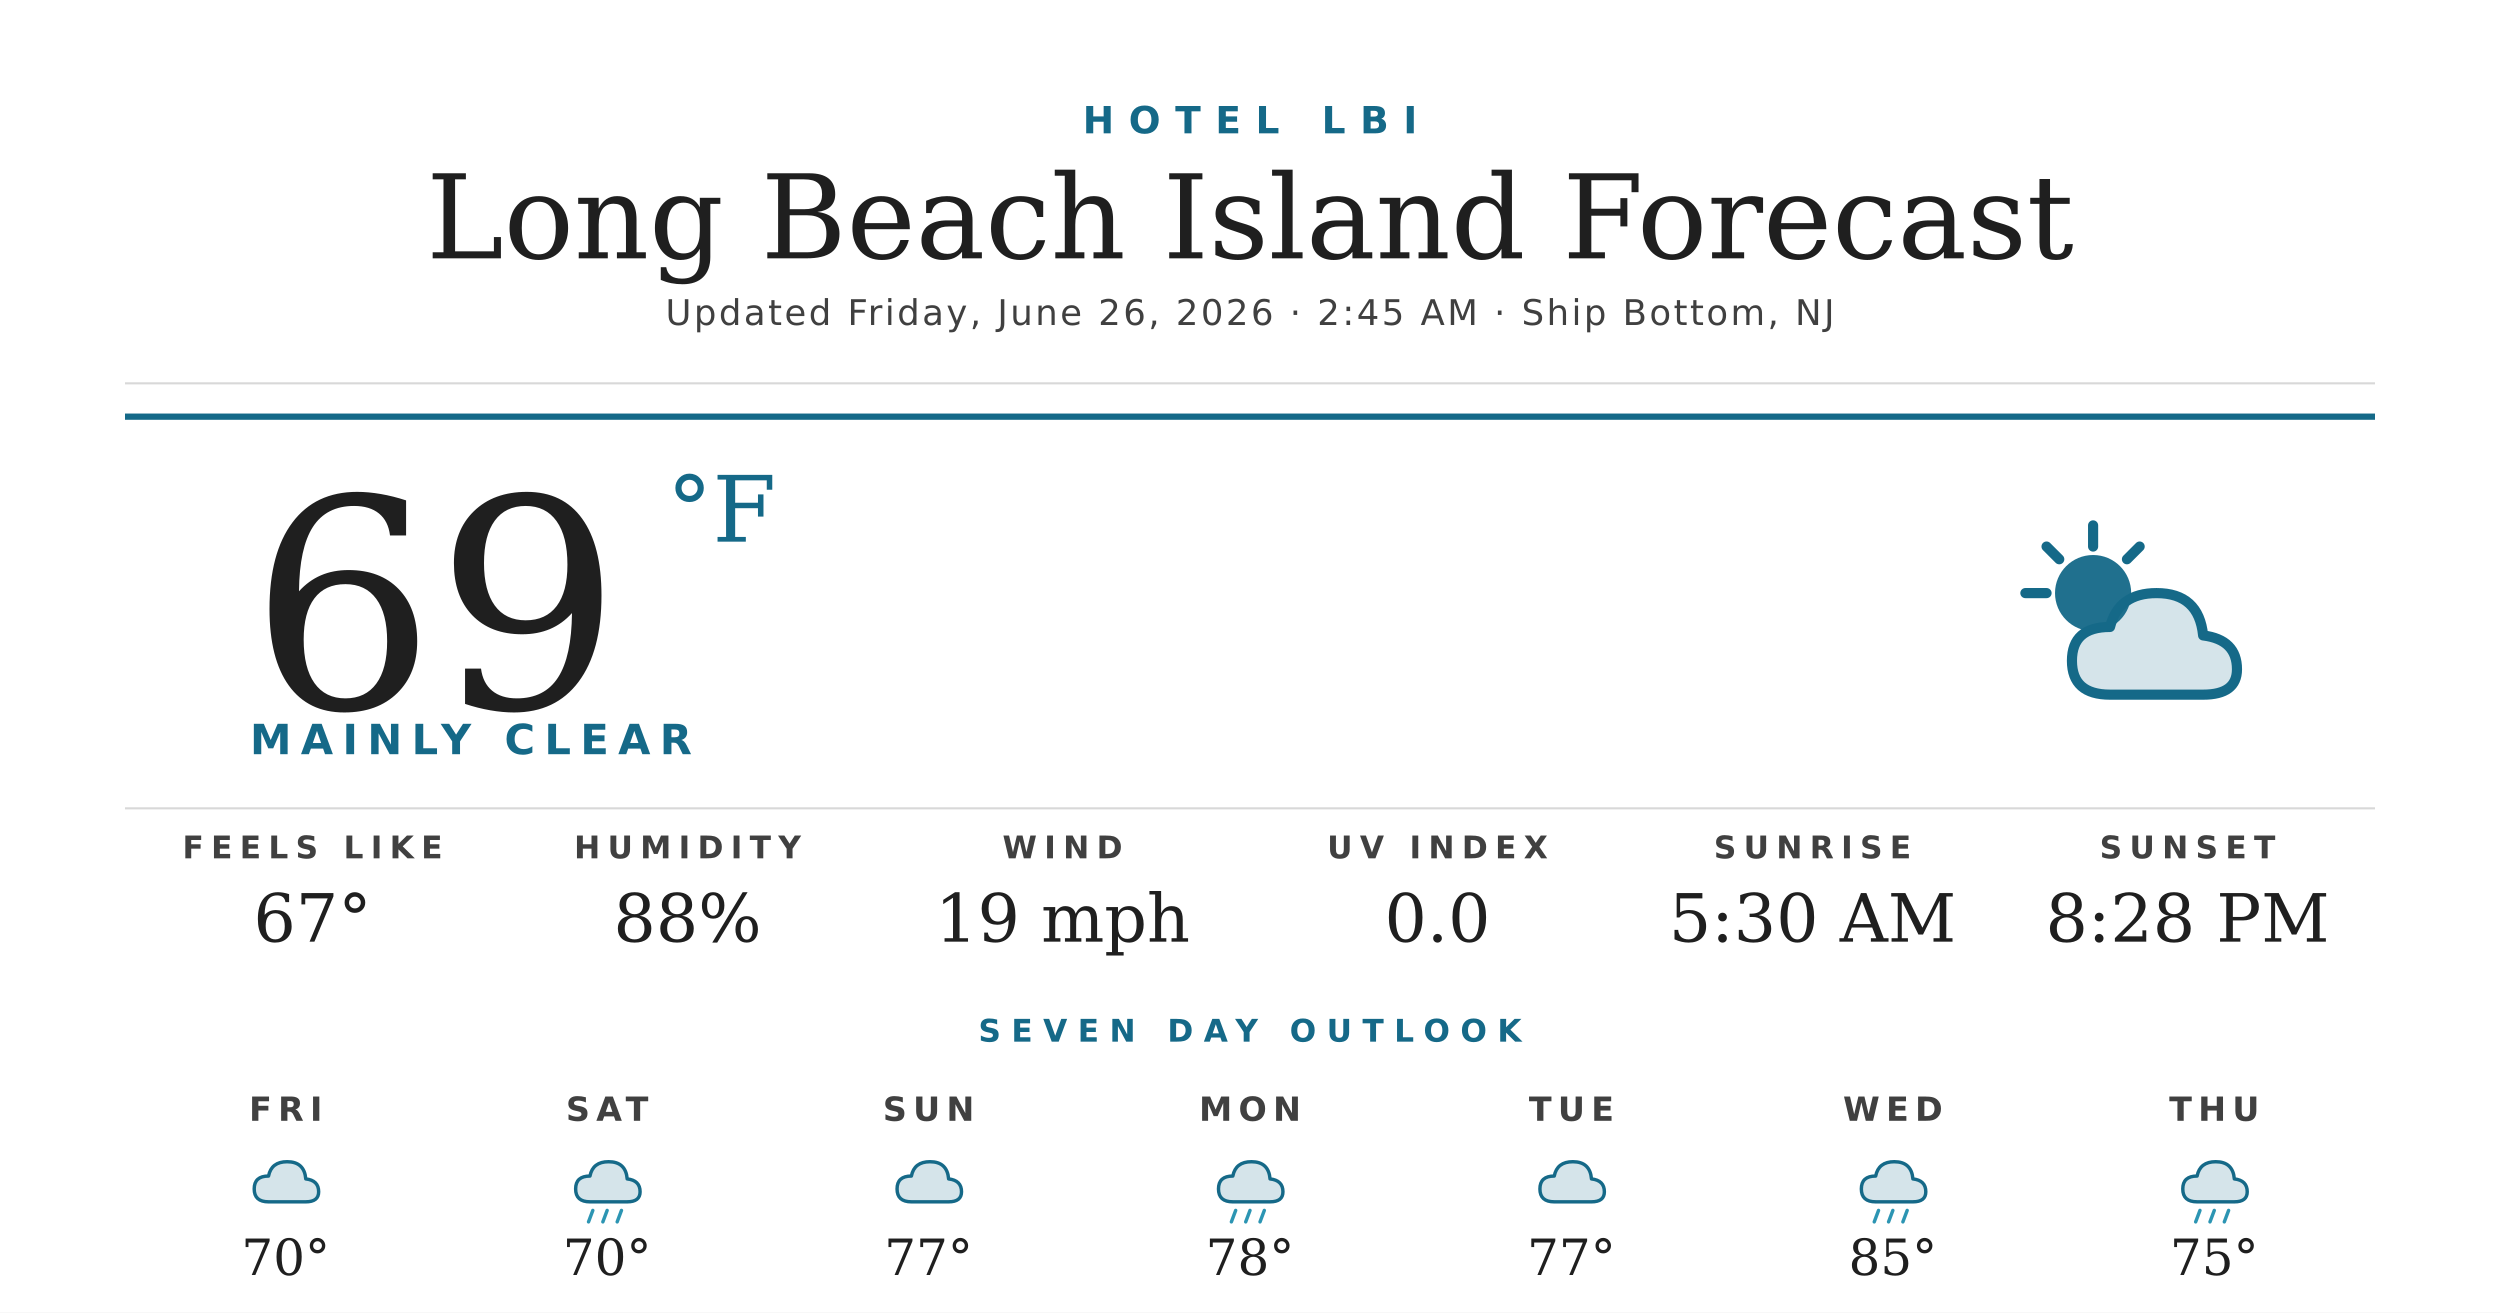
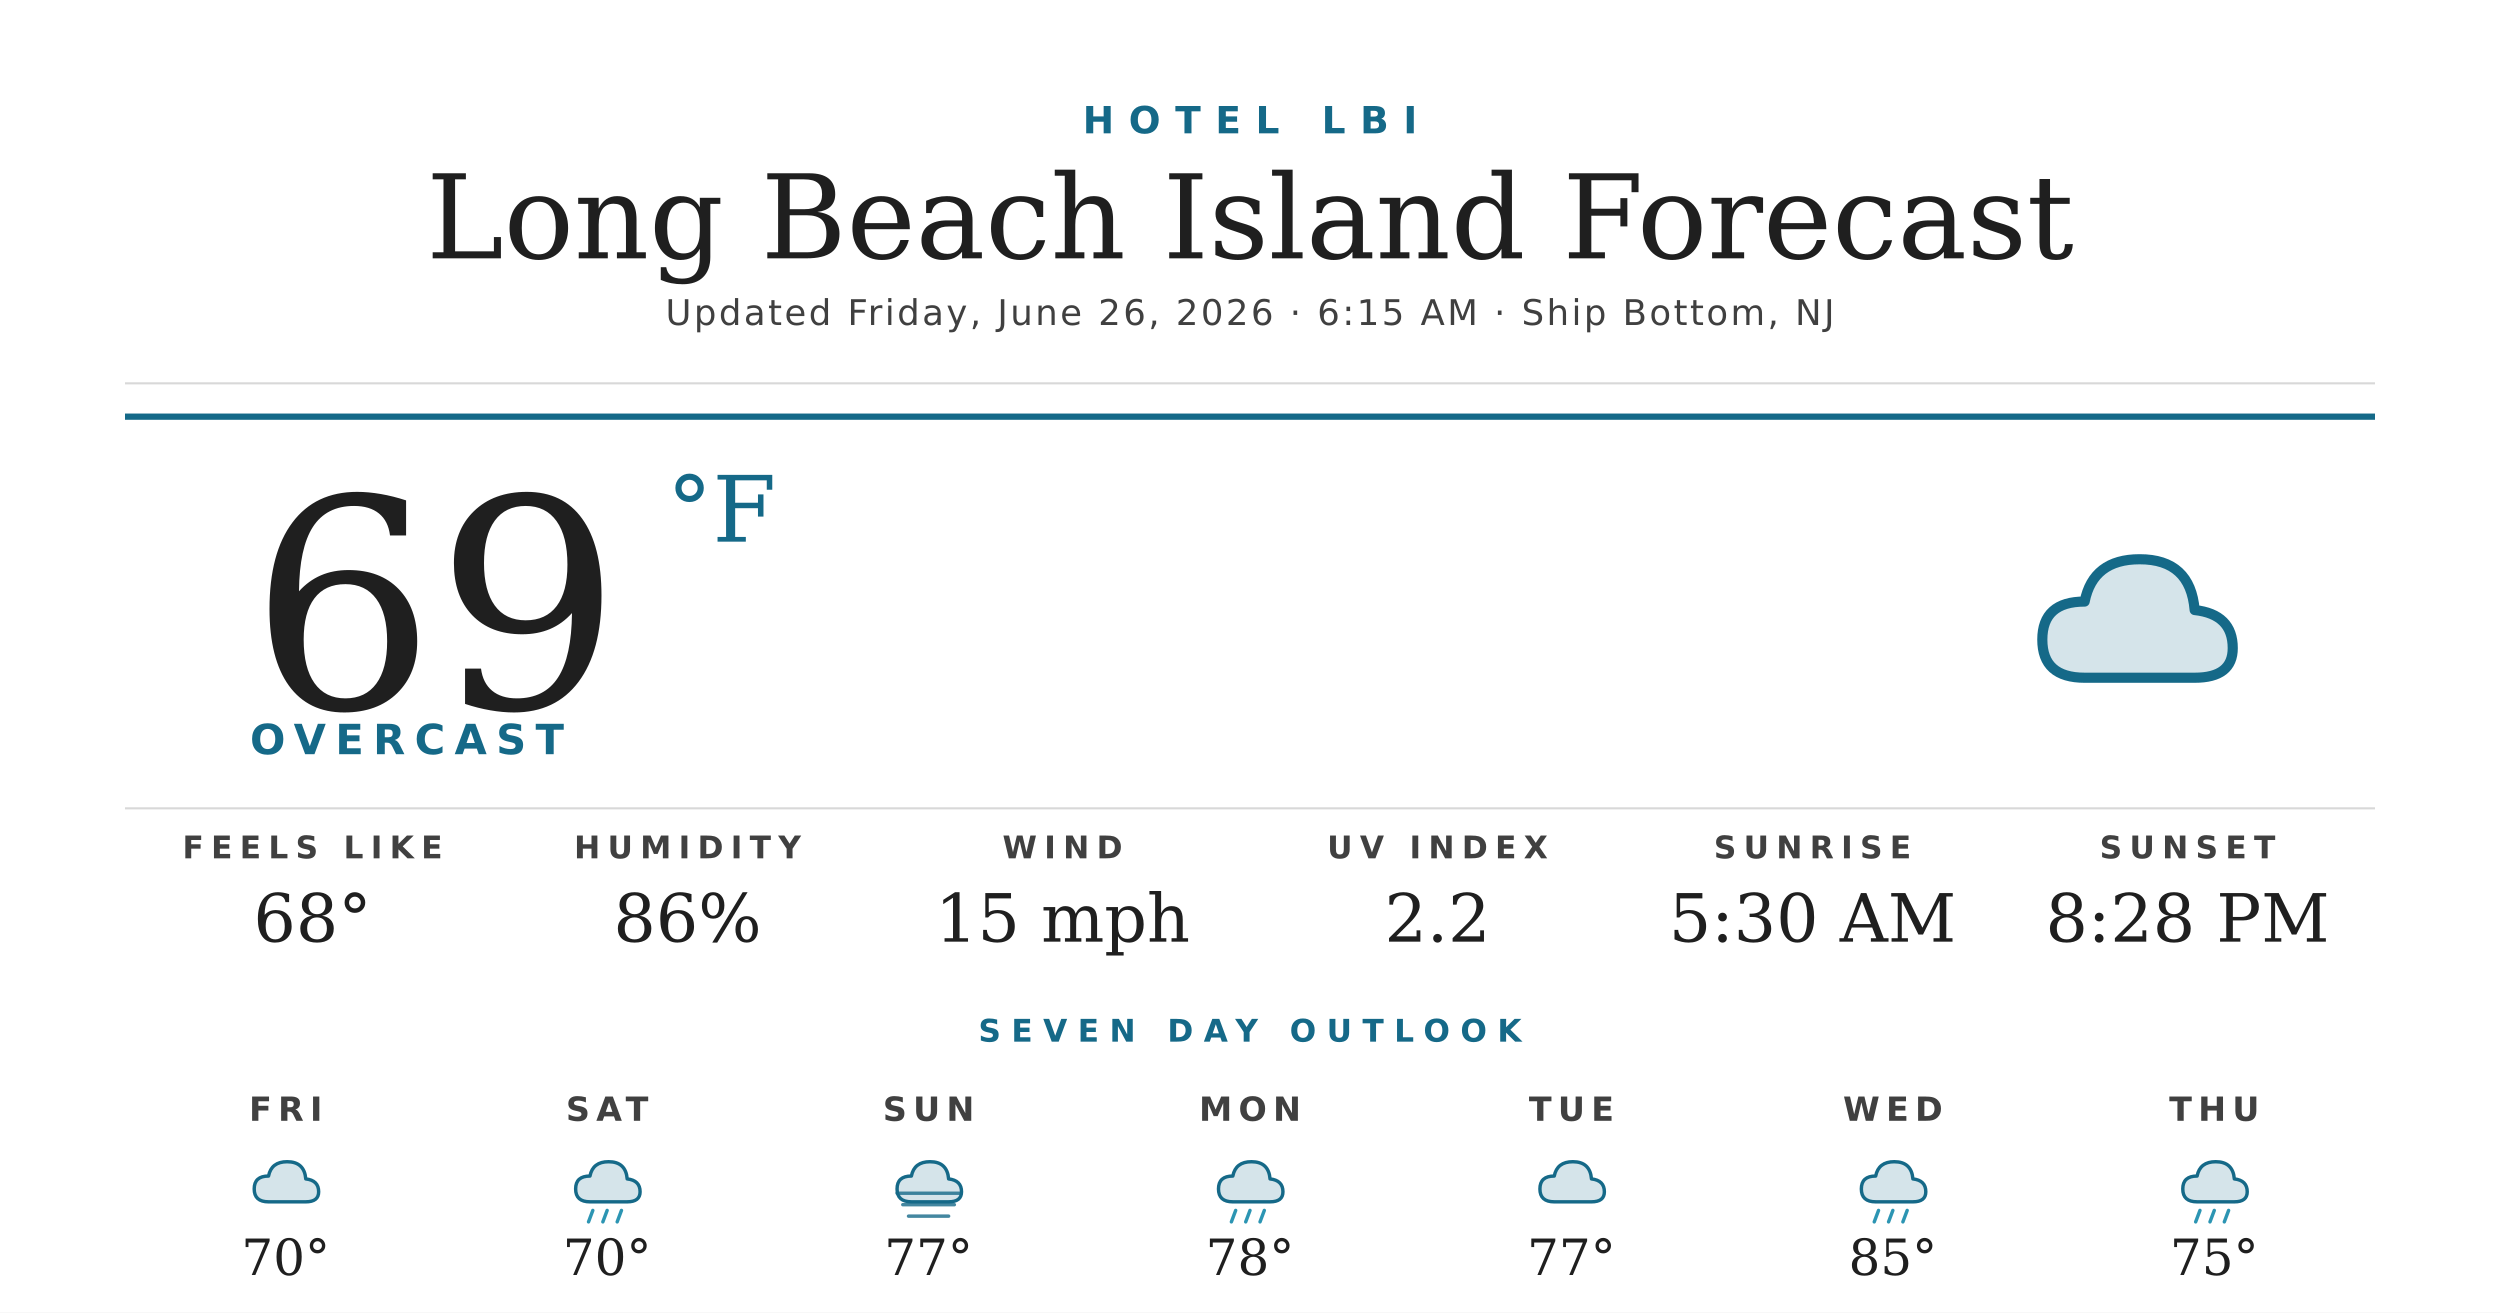
<svg xmlns="http://www.w3.org/2000/svg" width="1200" height="630" viewBox="0 0 1200 630">
  <rect width="1200" height="630" fill="#ffffff" />
  <text x="600" y="64" text-anchor="middle" font-family="'Montserrat Bold', 'Montserrat', 'DejaVu Sans', Helvetica, Arial, sans-serif" font-size="18" font-weight="700" fill="#156988" letter-spacing="7">HOTEL LBI</text>
  <text x="600" y="124" text-anchor="middle" font-family="'Prata', 'DejaVu Serif', Georgia, serif" font-size="56" fill="#1f1f1f">Long Beach Island Forecast</text>
-   <text x="600" y="156" text-anchor="middle" font-family="'Montserrat', 'DejaVu Sans', Helvetica, Arial, sans-serif" font-size="17" font-weight="500" fill="#404040" letter-spacing="1.2">Updated Friday, June 26, 2026 · 2:45 AM · Ship Bottom, NJ</text>
+   <text x="600" y="156" text-anchor="middle" font-family="'Montserrat', 'DejaVu Sans', Helvetica, Arial, sans-serif" font-size="17" font-weight="500" fill="#404040" letter-spacing="1.2">Updated Friday, June 26, 2026 · 6:15 AM · Ship Bottom, NJ</text>
  <line x1="60" y1="184" x2="1140" y2="184" stroke="#d8d8d8" stroke-width="1" />
  <line x1="60" y1="200" x2="1140" y2="200" stroke="#156988" stroke-width="3" />
  <text x="120" y="340" font-family="'Prata', 'DejaVu Serif', Georgia, serif" font-size="140" fill="#1f1f1f">69</text>
  <text x="320" y="260" font-family="'Prata', 'DejaVu Serif', Georgia, serif" font-size="44" fill="#156988">°F</text>
-   <text x="120" y="362" font-family="'Montserrat Bold', 'Montserrat', 'DejaVu Sans', Helvetica, Arial, sans-serif" font-size="20" font-weight="700" fill="#156988" letter-spacing="4.5">MAINLY CLEAR</text>
+   <text x="120" y="362" font-family="'Montserrat Bold', 'Montserrat', 'DejaVu Sans', Helvetica, Arial, sans-serif" font-size="20" font-weight="700" fill="#156988" letter-spacing="4.5">OVERCAST</text>
  <g transform="translate(960,240) scale(2.03125)">
-     <circle cx="22" cy="22" r="9" fill="#156988" opacity="0.95" />
-     <g stroke="#156988" stroke-width="2.4" stroke-linecap="round">
-       <line x1="22" y1="6" x2="22" y2="11" />
-       <line x1="6" y1="22" x2="11" y2="22" />
-       <line x1="11" y1="11" x2="14" y2="14" />
-       <line x1="33" y1="11" x2="30" y2="14" />
-     </g>
-     <path d="M26 46 Q17 46 17 38 Q17 30 26 30 Q28 22 37 22 Q47 22 48 32 Q56 33 56 40 Q56 46 48 46 Z" fill="#156988" opacity="0.18" />
-     <path d="M26 46 Q17 46 17 38 Q17 30 26 30 Q28 22 37 22 Q47 22 48 32 Q56 33 56 40 Q56 46 48 46 Z" fill="none" stroke="#156988" stroke-width="2.4" stroke-linejoin="round" />
+     <path d="M20 42 Q10 42 10 33 Q10 24 20 24 Q22 14 33 14 Q45 14 46 26 Q55 27 55 35 Q55 42 46 42 Z" fill="#156988" opacity="0.18" />
+     <path d="M20 42 Q10 42 10 33 Q10 24 20 24 Q22 14 33 14 Q45 14 46 26 Q55 27 55 35 Q55 42 46 42 Z" fill="none" stroke="#156988" stroke-width="2.4" stroke-linejoin="round" />
  </g>
  <line x1="60" y1="388" x2="1140" y2="388" stroke="#d8d8d8" stroke-width="1" />
  <text x="150" y="412" text-anchor="middle" font-family="'Montserrat Bold', 'Montserrat', 'DejaVu Sans', Helvetica, Arial, sans-serif" font-size="15" font-weight="700" fill="#404040" letter-spacing="3.5">FEELS LIKE</text>
-   <text x="150" y="452" text-anchor="middle" font-family="'Prata', 'DejaVu Serif', Georgia, serif" font-size="32" fill="#1f1f1f">67°</text>
+   <text x="150" y="452" text-anchor="middle" font-family="'Prata', 'DejaVu Serif', Georgia, serif" font-size="32" fill="#1f1f1f">68°</text>
  <text x="330" y="412" text-anchor="middle" font-family="'Montserrat Bold', 'Montserrat', 'DejaVu Sans', Helvetica, Arial, sans-serif" font-size="15" font-weight="700" fill="#404040" letter-spacing="3.5">HUMIDITY</text>
-   <text x="330" y="452" text-anchor="middle" font-family="'Prata', 'DejaVu Serif', Georgia, serif" font-size="32" fill="#1f1f1f">88%</text>
+   <text x="330" y="452" text-anchor="middle" font-family="'Prata', 'DejaVu Serif', Georgia, serif" font-size="32" fill="#1f1f1f">86%</text>
  <text x="510" y="412" text-anchor="middle" font-family="'Montserrat Bold', 'Montserrat', 'DejaVu Sans', Helvetica, Arial, sans-serif" font-size="15" font-weight="700" fill="#404040" letter-spacing="3.5">WIND</text>
-   <text x="510" y="452" text-anchor="middle" font-family="'Prata', 'DejaVu Serif', Georgia, serif" font-size="32" fill="#1f1f1f">19 mph</text>
+   <text x="510" y="452" text-anchor="middle" font-family="'Prata', 'DejaVu Serif', Georgia, serif" font-size="32" fill="#1f1f1f">15 mph</text>
  <text x="690" y="412" text-anchor="middle" font-family="'Montserrat Bold', 'Montserrat', 'DejaVu Sans', Helvetica, Arial, sans-serif" font-size="15" font-weight="700" fill="#404040" letter-spacing="3.5">UV INDEX</text>
-   <text x="690" y="452" text-anchor="middle" font-family="'Prata', 'DejaVu Serif', Georgia, serif" font-size="32" fill="#1f1f1f">0.0</text>
+   <text x="690" y="452" text-anchor="middle" font-family="'Prata', 'DejaVu Serif', Georgia, serif" font-size="32" fill="#1f1f1f">2.2</text>
  <text x="870" y="412" text-anchor="middle" font-family="'Montserrat Bold', 'Montserrat', 'DejaVu Sans', Helvetica, Arial, sans-serif" font-size="15" font-weight="700" fill="#404040" letter-spacing="3.5">SUNRISE</text>
  <text x="870" y="452" text-anchor="middle" font-family="'Prata', 'DejaVu Serif', Georgia, serif" font-size="32" fill="#1f1f1f">5:30 AM</text>
  <text x="1050" y="412" text-anchor="middle" font-family="'Montserrat Bold', 'Montserrat', 'DejaVu Sans', Helvetica, Arial, sans-serif" font-size="15" font-weight="700" fill="#404040" letter-spacing="3.5">SUNSET</text>
  <text x="1050" y="452" text-anchor="middle" font-family="'Prata', 'DejaVu Serif', Georgia, serif" font-size="32" fill="#1f1f1f">8:28 PM</text>
  <text x="600" y="500" text-anchor="middle" font-family="'Montserrat Bold', 'Montserrat', 'DejaVu Sans', Helvetica, Arial, sans-serif" font-size="15" font-weight="700" fill="#156988" letter-spacing="5">SEVEN DAY OUTLOOK</text>
  <text x="137.143" y="538" text-anchor="middle" font-family="'Montserrat Bold', 'Montserrat', 'DejaVu Sans', Helvetica, Arial, sans-serif" font-size="16" font-weight="700" fill="#404040" letter-spacing="3">FRI</text>
  <g transform="translate(115.1429,548) scale(0.6875)">
    <path d="M20 42 Q10 42 10 33 Q10 24 20 24 Q22 14 33 14 Q45 14 46 26 Q55 27 55 35 Q55 42 46 42 Z" fill="#156988" opacity="0.18" />
    <path d="M20 42 Q10 42 10 33 Q10 24 20 24 Q22 14 33 14 Q45 14 46 26 Q55 27 55 35 Q55 42 46 42 Z" fill="none" stroke="#156988" stroke-width="2.4" stroke-linejoin="round" />
  </g>
  <text x="137.143" y="612" text-anchor="middle" font-family="'Prata', 'DejaVu Serif', Georgia, serif" font-size="24" fill="#1f1f1f">70°</text>
  <text x="291.429" y="538" text-anchor="middle" font-family="'Montserrat Bold', 'Montserrat', 'DejaVu Sans', Helvetica, Arial, sans-serif" font-size="16" font-weight="700" fill="#404040" letter-spacing="3">SAT</text>
  <g transform="translate(269.4286,548) scale(0.6875)">
    <path d="M20 42 Q10 42 10 33 Q10 24 20 24 Q22 14 33 14 Q45 14 46 26 Q55 27 55 35 Q55 42 46 42 Z" fill="#156988" opacity="0.18" />
    <path d="M20 42 Q10 42 10 33 Q10 24 20 24 Q22 14 33 14 Q45 14 46 26 Q55 27 55 35 Q55 42 46 42 Z" fill="none" stroke="#156988" stroke-width="2.4" stroke-linejoin="round" />
    <g stroke="#2C95B3" stroke-width="2.4" stroke-linecap="round">
      <line x1="22" y1="48" x2="19" y2="56" />
      <line x1="32" y1="48" x2="29" y2="56" />
      <line x1="42" y1="48" x2="39" y2="56" />
    </g>
  </g>
  <text x="291.429" y="612" text-anchor="middle" font-family="'Prata', 'DejaVu Serif', Georgia, serif" font-size="24" fill="#1f1f1f">70°</text>
  <text x="445.714" y="538" text-anchor="middle" font-family="'Montserrat Bold', 'Montserrat', 'DejaVu Sans', Helvetica, Arial, sans-serif" font-size="16" font-weight="700" fill="#404040" letter-spacing="3">SUN</text>
  <g transform="translate(423.7143,548) scale(0.6875)">
    <path d="M20 42 Q10 42 10 33 Q10 24 20 24 Q22 14 33 14 Q45 14 46 26 Q55 27 55 35 Q55 42 46 42 Z" fill="#156988" opacity="0.18" />
    <path d="M20 42 Q10 42 10 33 Q10 24 20 24 Q22 14 33 14 Q45 14 46 26 Q55 27 55 35 Q55 42 46 42 Z" fill="none" stroke="#156988" stroke-width="2.4" stroke-linejoin="round" />
+     <g stroke="#156988" stroke-width="2.4" stroke-linecap="round" opacity="0.8">
+       <line x1="10" y1="36" x2="54" y2="36" />
+       <line x1="14" y1="44" x2="50" y2="44" />
+       <line x1="18" y1="52" x2="46" y2="52" />
+     </g>
  </g>
  <text x="445.714" y="612" text-anchor="middle" font-family="'Prata', 'DejaVu Serif', Georgia, serif" font-size="24" fill="#1f1f1f">77°</text>
  <text x="600" y="538" text-anchor="middle" font-family="'Montserrat Bold', 'Montserrat', 'DejaVu Sans', Helvetica, Arial, sans-serif" font-size="16" font-weight="700" fill="#404040" letter-spacing="3">MON</text>
  <g transform="translate(578,548) scale(0.6875)">
    <path d="M20 42 Q10 42 10 33 Q10 24 20 24 Q22 14 33 14 Q45 14 46 26 Q55 27 55 35 Q55 42 46 42 Z" fill="#156988" opacity="0.18" />
    <path d="M20 42 Q10 42 10 33 Q10 24 20 24 Q22 14 33 14 Q45 14 46 26 Q55 27 55 35 Q55 42 46 42 Z" fill="none" stroke="#156988" stroke-width="2.4" stroke-linejoin="round" />
    <g stroke="#2C95B3" stroke-width="2.4" stroke-linecap="round">
      <line x1="22" y1="48" x2="19" y2="56" />
      <line x1="32" y1="48" x2="29" y2="56" />
      <line x1="42" y1="48" x2="39" y2="56" />
    </g>
  </g>
  <text x="600" y="612" text-anchor="middle" font-family="'Prata', 'DejaVu Serif', Georgia, serif" font-size="24" fill="#1f1f1f">78°</text>
  <text x="754.286" y="538" text-anchor="middle" font-family="'Montserrat Bold', 'Montserrat', 'DejaVu Sans', Helvetica, Arial, sans-serif" font-size="16" font-weight="700" fill="#404040" letter-spacing="3">TUE</text>
  <g transform="translate(732.2857,548) scale(0.6875)">
    <path d="M20 42 Q10 42 10 33 Q10 24 20 24 Q22 14 33 14 Q45 14 46 26 Q55 27 55 35 Q55 42 46 42 Z" fill="#156988" opacity="0.18" />
    <path d="M20 42 Q10 42 10 33 Q10 24 20 24 Q22 14 33 14 Q45 14 46 26 Q55 27 55 35 Q55 42 46 42 Z" fill="none" stroke="#156988" stroke-width="2.4" stroke-linejoin="round" />
  </g>
  <text x="754.286" y="612" text-anchor="middle" font-family="'Prata', 'DejaVu Serif', Georgia, serif" font-size="24" fill="#1f1f1f">77°</text>
  <text x="908.571" y="538" text-anchor="middle" font-family="'Montserrat Bold', 'Montserrat', 'DejaVu Sans', Helvetica, Arial, sans-serif" font-size="16" font-weight="700" fill="#404040" letter-spacing="3">WED</text>
  <g transform="translate(886.5714,548) scale(0.6875)">
    <path d="M20 42 Q10 42 10 33 Q10 24 20 24 Q22 14 33 14 Q45 14 46 26 Q55 27 55 35 Q55 42 46 42 Z" fill="#156988" opacity="0.18" />
    <path d="M20 42 Q10 42 10 33 Q10 24 20 24 Q22 14 33 14 Q45 14 46 26 Q55 27 55 35 Q55 42 46 42 Z" fill="none" stroke="#156988" stroke-width="2.4" stroke-linejoin="round" />
    <g stroke="#2C95B3" stroke-width="2.4" stroke-linecap="round">
      <line x1="22" y1="48" x2="19" y2="56" />
      <line x1="32" y1="48" x2="29" y2="56" />
      <line x1="42" y1="48" x2="39" y2="56" />
    </g>
  </g>
  <text x="908.571" y="612" text-anchor="middle" font-family="'Prata', 'DejaVu Serif', Georgia, serif" font-size="24" fill="#1f1f1f">85°</text>
  <text x="1062.857" y="538" text-anchor="middle" font-family="'Montserrat Bold', 'Montserrat', 'DejaVu Sans', Helvetica, Arial, sans-serif" font-size="16" font-weight="700" fill="#404040" letter-spacing="3">THU</text>
  <g transform="translate(1040.857,548) scale(0.6875)">
    <path d="M20 42 Q10 42 10 33 Q10 24 20 24 Q22 14 33 14 Q45 14 46 26 Q55 27 55 35 Q55 42 46 42 Z" fill="#156988" opacity="0.18" />
    <path d="M20 42 Q10 42 10 33 Q10 24 20 24 Q22 14 33 14 Q45 14 46 26 Q55 27 55 35 Q55 42 46 42 Z" fill="none" stroke="#156988" stroke-width="2.4" stroke-linejoin="round" />
    <g stroke="#2C95B3" stroke-width="2.4" stroke-linecap="round">
      <line x1="22" y1="48" x2="19" y2="56" />
      <line x1="32" y1="48" x2="29" y2="56" />
      <line x1="42" y1="48" x2="39" y2="56" />
    </g>
  </g>
  <text x="1062.857" y="612" text-anchor="middle" font-family="'Prata', 'DejaVu Serif', Georgia, serif" font-size="24" fill="#1f1f1f">75°</text>
</svg>
